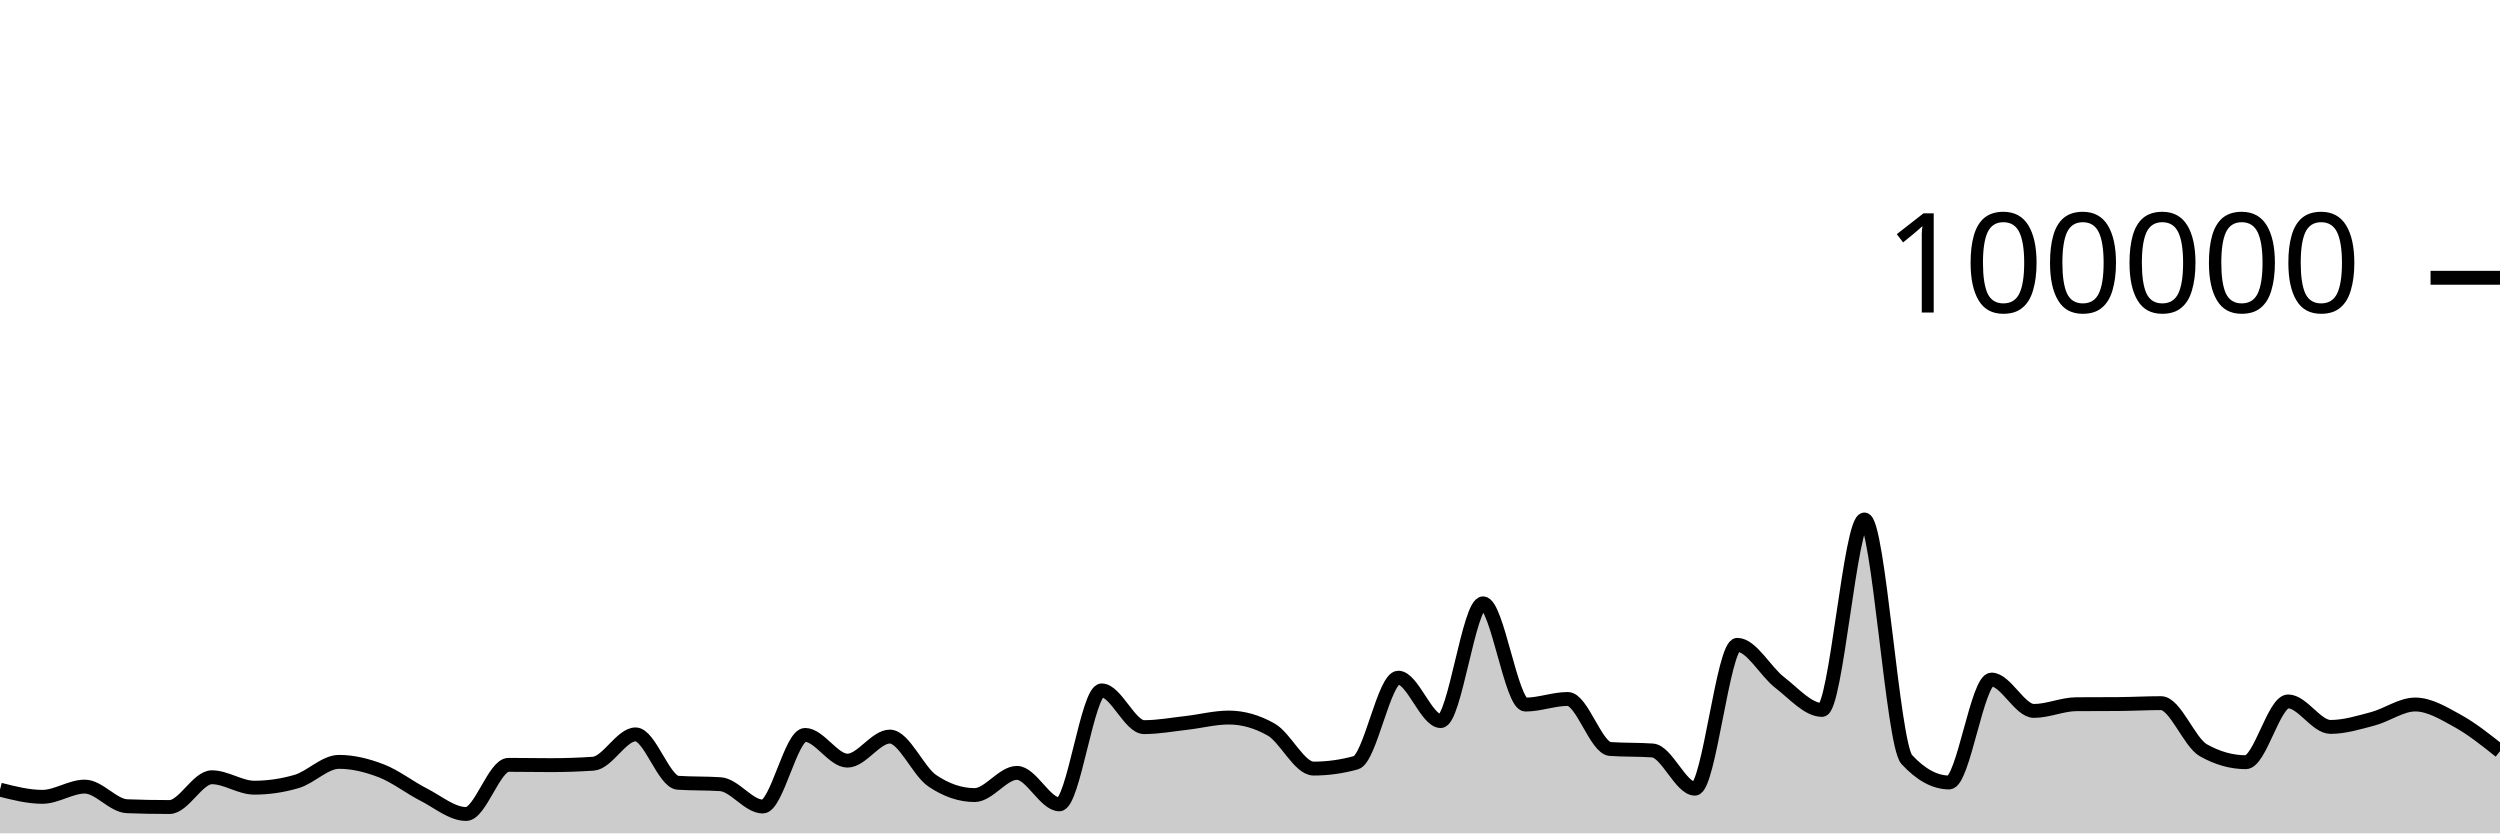
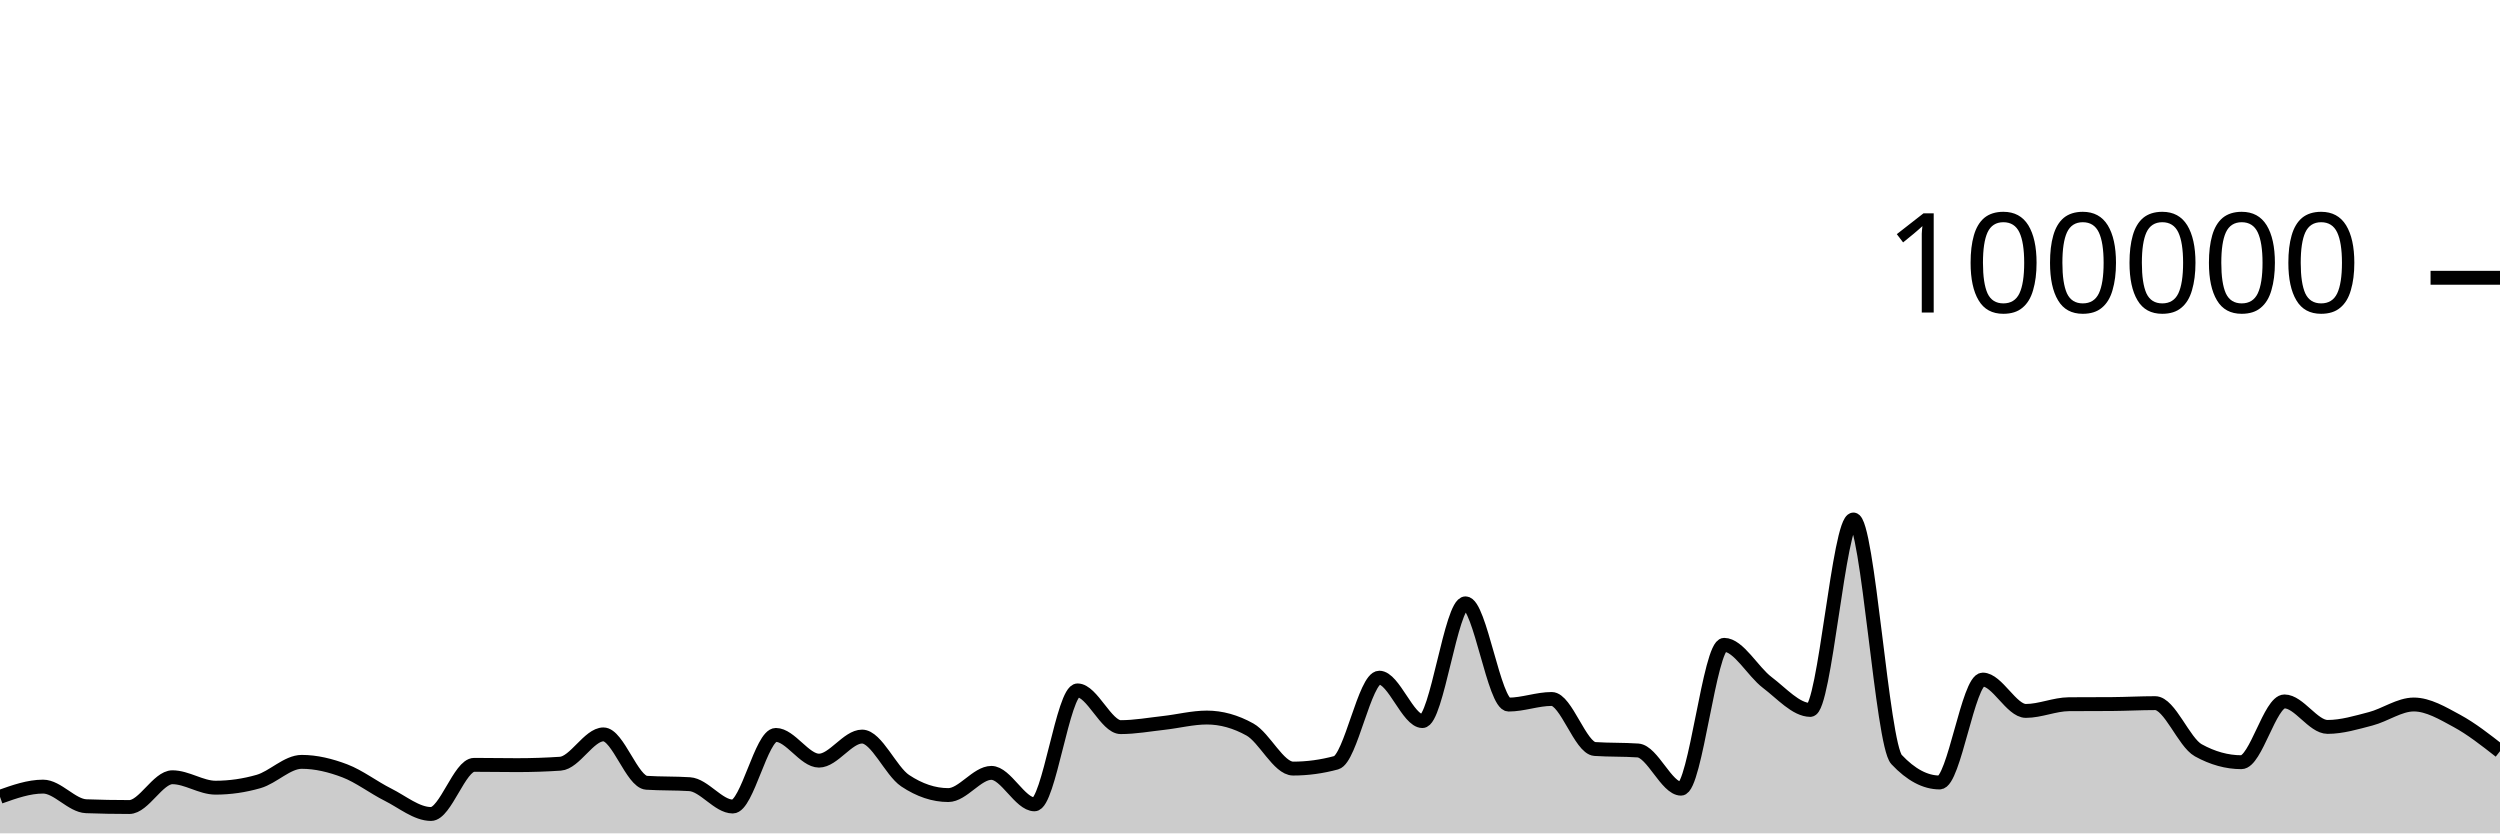
<svg xmlns="http://www.w3.org/2000/svg" viewBox="0 0 180 60">
  <g transform="translate(0,20)">
-     <path class="area" fill="rgba(0, 0, 0, 0.2)" d="M0,36.854C1.017,37.113,2.034,37.372,3.051,37.372C4.068,37.372,5.085,36.636,6.102,36.636C7.119,36.636,8.136,38.011,9.153,38.049C10.169,38.087,11.186,38.106,12.203,38.106C13.22,38.106,14.237,35.962,15.254,35.962C16.271,35.962,17.288,36.713,18.305,36.713C19.322,36.713,20.339,36.564,21.356,36.266C22.373,35.967,23.39,34.854,24.407,34.854C25.424,34.854,26.441,35.108,27.458,35.501C28.475,35.895,29.492,36.697,30.508,37.214C31.525,37.732,32.542,38.607,33.559,38.607C34.576,38.607,35.593,35.069,36.61,35.069C37.627,35.069,38.644,35.09,39.661,35.09C40.678,35.09,41.695,35.056,42.712,34.987C43.729,34.918,44.746,32.876,45.763,32.876C46.78,32.876,47.797,36.293,48.814,36.36C49.831,36.427,50.847,36.394,51.864,36.461C52.881,36.528,53.898,38.07,54.915,38.07C55.932,38.07,56.949,32.914,57.966,32.914C58.983,32.914,60,34.766,61.017,34.766C62.034,34.766,63.051,33.033,64.068,33.033C65.085,33.033,66.102,35.519,67.119,36.21C68.136,36.9,69.153,37.245,70.169,37.245C71.186,37.245,72.203,35.647,73.22,35.647C74.237,35.647,75.254,37.913,76.271,37.913C77.288,37.913,78.305,29.709,79.322,29.709C80.339,29.709,81.356,32.353,82.373,32.353C83.39,32.353,84.407,32.164,85.424,32.049C86.441,31.934,87.458,31.663,88.475,31.663C89.492,31.663,90.508,31.951,91.525,32.528C92.542,33.104,93.559,35.338,94.576,35.338C95.593,35.338,96.61,35.197,97.627,34.916C98.644,34.634,99.661,28.792,100.678,28.792C101.695,28.792,102.712,31.918,103.729,31.918C104.746,31.918,105.763,23.44,106.78,23.44C107.797,23.44,108.814,30.73,109.831,30.73C110.847,30.73,111.864,30.326,112.881,30.326C113.898,30.326,114.915,33.858,115.932,33.928C116.949,33.998,117.966,33.963,118.983,34.034C120,34.104,121.017,36.785,122.034,36.785C123.051,36.785,124.068,26.428,125.085,26.428C126.102,26.428,127.119,28.356,128.136,29.137C129.153,29.918,130.169,31.114,131.186,31.114C132.203,31.114,133.22,17.403,134.237,17.403C135.254,17.403,136.271,33.585,137.288,34.686C138.305,35.787,139.322,36.338,140.339,36.338C141.356,36.338,142.373,28.929,143.39,28.929C144.407,28.929,145.424,31.186,146.441,31.186C147.458,31.186,148.475,30.711,149.492,30.703C150.508,30.695,151.525,30.699,152.542,30.692C153.559,30.684,154.576,30.626,155.593,30.626C156.61,30.626,157.627,33.447,158.644,34.02C159.661,34.592,160.678,34.878,161.695,34.878C162.712,34.878,163.729,30.502,164.746,30.502C165.763,30.502,166.78,32.338,167.797,32.338C168.814,32.338,169.831,32.022,170.847,31.753C171.864,31.484,172.881,30.724,173.898,30.724C174.915,30.724,175.932,31.345,176.949,31.905C177.966,32.466,178.983,33.276,180,34.086L180,40C178.983,40,177.966,40,176.949,40C175.932,40,174.915,40,173.898,40C172.881,40,171.864,40,170.847,40C169.831,40,168.814,40,167.797,40C166.78,40,165.763,40,164.746,40C163.729,40,162.712,40,161.695,40C160.678,40,159.661,40,158.644,40C157.627,40,156.61,40,155.593,40C154.576,40,153.559,40,152.542,40C151.525,40,150.508,40,149.492,40C148.475,40,147.458,40,146.441,40C145.424,40,144.407,40,143.39,40C142.373,40,141.356,40,140.339,40C139.322,40,138.305,40,137.288,40C136.271,40,135.254,40,134.237,40C133.22,40,132.203,40,131.186,40C130.169,40,129.153,40,128.136,40C127.119,40,126.102,40,125.085,40C124.068,40,123.051,40,122.034,40C121.017,40,120,40,118.983,40C117.966,40,116.949,40,115.932,40C114.915,40,113.898,40,112.881,40C111.864,40,110.847,40,109.831,40C108.814,40,107.797,40,106.78,40C105.763,40,104.746,40,103.729,40C102.712,40,101.695,40,100.678,40C99.661,40,98.644,40,97.627,40C96.61,40,95.593,40,94.576,40C93.559,40,92.542,40,91.525,40C90.508,40,89.492,40,88.475,40C87.458,40,86.441,40,85.424,40C84.407,40,83.39,40,82.373,40C81.356,40,80.339,40,79.322,40C78.305,40,77.288,40,76.271,40C75.254,40,74.237,40,73.22,40C72.203,40,71.186,40,70.169,40C69.153,40,68.136,40,67.119,40C66.102,40,65.085,40,64.068,40C63.051,40,62.034,40,61.017,40C60,40,58.983,40,57.966,40C56.949,40,55.932,40,54.915,40C53.898,40,52.881,40,51.864,40C50.847,40,49.831,40,48.814,40C47.797,40,46.78,40,45.763,40C44.746,40,43.729,40,42.712,40C41.695,40,40.678,40,39.661,40C38.644,40,37.627,40,36.61,40C35.593,40,34.576,40,33.559,40C32.542,40,31.525,40,30.508,40C29.492,40,28.475,40,27.458,40C26.441,40,25.424,40,24.407,40C23.39,40,22.373,40,21.356,40C20.339,40,19.322,40,18.305,40C17.288,40,16.271,40,15.254,40C14.237,40,13.22,40,12.203,40C11.186,40,10.169,40,9.153,40C8.136,40,7.119,40,6.102,40C5.085,40,4.068,40,3.051,40C2.034,40,1.017,40,0,40Z" />
-     <path class="line" stroke="black" fill="none" d="M0,36.854C1.017,37.113,2.034,37.372,3.051,37.372C4.068,37.372,5.085,36.636,6.102,36.636C7.119,36.636,8.136,38.011,9.153,38.049C10.169,38.087,11.186,38.106,12.203,38.106C13.22,38.106,14.237,35.962,15.254,35.962C16.271,35.962,17.288,36.713,18.305,36.713C19.322,36.713,20.339,36.564,21.356,36.266C22.373,35.967,23.39,34.854,24.407,34.854C25.424,34.854,26.441,35.108,27.458,35.501C28.475,35.895,29.492,36.697,30.508,37.214C31.525,37.732,32.542,38.607,33.559,38.607C34.576,38.607,35.593,35.069,36.61,35.069C37.627,35.069,38.644,35.09,39.661,35.09C40.678,35.09,41.695,35.056,42.712,34.987C43.729,34.918,44.746,32.876,45.763,32.876C46.78,32.876,47.797,36.293,48.814,36.36C49.831,36.427,50.847,36.394,51.864,36.461C52.881,36.528,53.898,38.07,54.915,38.07C55.932,38.07,56.949,32.914,57.966,32.914C58.983,32.914,60,34.766,61.017,34.766C62.034,34.766,63.051,33.033,64.068,33.033C65.085,33.033,66.102,35.519,67.119,36.21C68.136,36.9,69.153,37.245,70.169,37.245C71.186,37.245,72.203,35.647,73.22,35.647C74.237,35.647,75.254,37.913,76.271,37.913C77.288,37.913,78.305,29.709,79.322,29.709C80.339,29.709,81.356,32.353,82.373,32.353C83.39,32.353,84.407,32.164,85.424,32.049C86.441,31.934,87.458,31.663,88.475,31.663C89.492,31.663,90.508,31.951,91.525,32.528C92.542,33.104,93.559,35.338,94.576,35.338C95.593,35.338,96.61,35.197,97.627,34.916C98.644,34.634,99.661,28.792,100.678,28.792C101.695,28.792,102.712,31.918,103.729,31.918C104.746,31.918,105.763,23.44,106.78,23.44C107.797,23.44,108.814,30.73,109.831,30.73C110.847,30.73,111.864,30.326,112.881,30.326C113.898,30.326,114.915,33.858,115.932,33.928C116.949,33.998,117.966,33.963,118.983,34.034C120,34.104,121.017,36.785,122.034,36.785C123.051,36.785,124.068,26.428,125.085,26.428C126.102,26.428,127.119,28.356,128.136,29.137C129.153,29.918,130.169,31.114,131.186,31.114C132.203,31.114,133.22,17.403,134.237,17.403C135.254,17.403,136.271,33.585,137.288,34.686C138.305,35.787,139.322,36.338,140.339,36.338C141.356,36.338,142.373,28.929,143.39,28.929C144.407,28.929,145.424,31.186,146.441,31.186C147.458,31.186,148.475,30.711,149.492,30.703C150.508,30.695,151.525,30.699,152.542,30.692C153.559,30.684,154.576,30.626,155.593,30.626C156.61,30.626,157.627,33.447,158.644,34.02C159.661,34.592,160.678,34.878,161.695,34.878C162.712,34.878,163.729,30.502,164.746,30.502C165.763,30.502,166.78,32.338,167.797,32.338C168.814,32.338,169.831,32.022,170.847,31.753C171.864,31.484,172.881,30.724,173.898,30.724C174.915,30.724,175.932,31.345,176.949,31.905C177.966,32.466,178.983,33.276,180,34.086" />
+     <path class="area" fill="rgba(0, 0, 0, 0.2)" d="M0,37.372C1.034,37.004,2.069,36.636,3.103,36.636C4.138,36.636,5.172,38.011,6.207,38.049C7.241,38.087,8.276,38.106,9.31,38.106C10.345,38.106,11.379,35.962,12.414,35.962C13.448,35.962,14.483,36.713,15.517,36.713C16.552,36.713,17.586,36.564,18.621,36.266C19.655,35.967,20.69,34.854,21.724,34.854C22.759,34.854,23.793,35.108,24.828,35.501C25.862,35.895,26.897,36.697,27.931,37.214C28.966,37.732,30,38.607,31.034,38.607C32.069,38.607,33.103,35.069,34.138,35.069C35.172,35.069,36.207,35.09,37.241,35.09C38.276,35.09,39.31,35.056,40.345,34.987C41.379,34.918,42.414,32.876,43.448,32.876C44.483,32.876,45.517,36.293,46.552,36.36C47.586,36.427,48.621,36.394,49.655,36.461C50.69,36.528,51.724,38.07,52.759,38.07C53.793,38.07,54.828,32.914,55.862,32.914C56.897,32.914,57.931,34.766,58.966,34.766C60,34.766,61.034,33.033,62.069,33.033C63.103,33.033,64.138,35.519,65.172,36.21C66.207,36.9,67.241,37.245,68.276,37.245C69.31,37.245,70.345,35.647,71.379,35.647C72.414,35.647,73.448,37.913,74.483,37.913C75.517,37.913,76.552,29.709,77.586,29.709C78.621,29.709,79.655,32.353,80.69,32.353C81.724,32.353,82.759,32.164,83.793,32.049C84.828,31.934,85.862,31.663,86.897,31.663C87.931,31.663,88.966,31.951,90,32.528C91.034,33.104,92.069,35.338,93.103,35.338C94.138,35.338,95.172,35.197,96.207,34.916C97.241,34.634,98.276,28.792,99.31,28.792C100.345,28.792,101.379,31.918,102.414,31.918C103.448,31.918,104.483,23.44,105.517,23.44C106.552,23.44,107.586,30.73,108.621,30.73C109.655,30.73,110.69,30.326,111.724,30.326C112.759,30.326,113.793,33.858,114.828,33.928C115.862,33.998,116.897,33.963,117.931,34.034C118.966,34.104,120,36.785,121.034,36.785C122.069,36.785,123.103,26.428,124.138,26.428C125.172,26.428,126.207,28.356,127.241,29.137C128.276,29.918,129.31,31.114,130.345,31.114C131.379,31.114,132.414,17.403,133.448,17.403C134.483,17.403,135.517,33.585,136.552,34.686C137.586,35.787,138.621,36.338,139.655,36.338C140.69,36.338,141.724,28.929,142.759,28.929C143.793,28.929,144.828,31.186,145.862,31.186C146.897,31.186,147.931,30.711,148.966,30.703C150,30.695,151.034,30.699,152.069,30.692C153.103,30.684,154.138,30.626,155.172,30.626C156.207,30.626,157.241,33.447,158.276,34.02C159.31,34.592,160.345,34.878,161.379,34.878C162.414,34.878,163.448,30.502,164.483,30.502C165.517,30.502,166.552,32.338,167.586,32.338C168.621,32.338,169.655,32.022,170.69,31.753C171.724,31.484,172.759,30.724,173.793,30.724C174.828,30.724,175.862,31.345,176.897,31.905C177.931,32.466,178.966,33.276,180,34.086L180,40C178.966,40,177.931,40,176.897,40C175.862,40,174.828,40,173.793,40C172.759,40,171.724,40,170.69,40C169.655,40,168.621,40,167.586,40C166.552,40,165.517,40,164.483,40C163.448,40,162.414,40,161.379,40C160.345,40,159.31,40,158.276,40C157.241,40,156.207,40,155.172,40C154.138,40,153.103,40,152.069,40C151.034,40,150,40,148.966,40C147.931,40,146.897,40,145.862,40C144.828,40,143.793,40,142.759,40C141.724,40,140.69,40,139.655,40C138.621,40,137.586,40,136.552,40C135.517,40,134.483,40,133.448,40C132.414,40,131.379,40,130.345,40C129.31,40,128.276,40,127.241,40C126.207,40,125.172,40,124.138,40C123.103,40,122.069,40,121.034,40C120,40,118.966,40,117.931,40C116.897,40,115.862,40,114.828,40C113.793,40,112.759,40,111.724,40C110.69,40,109.655,40,108.621,40C107.586,40,106.552,40,105.517,40C104.483,40,103.448,40,102.414,40C101.379,40,100.345,40,99.31,40C98.276,40,97.241,40,96.207,40C95.172,40,94.138,40,93.103,40C92.069,40,91.034,40,90,40C88.966,40,87.931,40,86.897,40C85.862,40,84.828,40,83.793,40C82.759,40,81.724,40,80.69,40C79.655,40,78.621,40,77.586,40C76.552,40,75.517,40,74.483,40C73.448,40,72.414,40,71.379,40C70.345,40,69.31,40,68.276,40C67.241,40,66.207,40,65.172,40C64.138,40,63.103,40,62.069,40C61.034,40,60,40,58.966,40C57.931,40,56.897,40,55.862,40C54.828,40,53.793,40,52.759,40C51.724,40,50.69,40,49.655,40C48.621,40,47.586,40,46.552,40C45.517,40,44.483,40,43.448,40C42.414,40,41.379,40,40.345,40C39.31,40,38.276,40,37.241,40C36.207,40,35.172,40,34.138,40C33.103,40,32.069,40,31.034,40C30,40,28.966,40,27.931,40C26.897,40,25.862,40,24.828,40C23.793,40,22.759,40,21.724,40C20.69,40,19.655,40,18.621,40C17.586,40,16.552,40,15.517,40C14.483,40,13.448,40,12.414,40C11.379,40,10.345,40,9.31,40C8.276,40,7.241,40,6.207,40C5.172,40,4.138,40,3.103,40C2.069,40,1.034,40,0,40Z" />
+     <path class="line" stroke="black" fill="none" d="M0,37.372C1.034,37.004,2.069,36.636,3.103,36.636C4.138,36.636,5.172,38.011,6.207,38.049C7.241,38.087,8.276,38.106,9.31,38.106C10.345,38.106,11.379,35.962,12.414,35.962C13.448,35.962,14.483,36.713,15.517,36.713C16.552,36.713,17.586,36.564,18.621,36.266C19.655,35.967,20.69,34.854,21.724,34.854C22.759,34.854,23.793,35.108,24.828,35.501C25.862,35.895,26.897,36.697,27.931,37.214C28.966,37.732,30,38.607,31.034,38.607C32.069,38.607,33.103,35.069,34.138,35.069C35.172,35.069,36.207,35.09,37.241,35.09C38.276,35.09,39.31,35.056,40.345,34.987C41.379,34.918,42.414,32.876,43.448,32.876C44.483,32.876,45.517,36.293,46.552,36.36C47.586,36.427,48.621,36.394,49.655,36.461C50.69,36.528,51.724,38.07,52.759,38.07C53.793,38.07,54.828,32.914,55.862,32.914C56.897,32.914,57.931,34.766,58.966,34.766C60,34.766,61.034,33.033,62.069,33.033C63.103,33.033,64.138,35.519,65.172,36.21C66.207,36.9,67.241,37.245,68.276,37.245C69.31,37.245,70.345,35.647,71.379,35.647C72.414,35.647,73.448,37.913,74.483,37.913C75.517,37.913,76.552,29.709,77.586,29.709C78.621,29.709,79.655,32.353,80.69,32.353C81.724,32.353,82.759,32.164,83.793,32.049C84.828,31.934,85.862,31.663,86.897,31.663C87.931,31.663,88.966,31.951,90,32.528C91.034,33.104,92.069,35.338,93.103,35.338C94.138,35.338,95.172,35.197,96.207,34.916C97.241,34.634,98.276,28.792,99.31,28.792C100.345,28.792,101.379,31.918,102.414,31.918C103.448,31.918,104.483,23.44,105.517,23.44C106.552,23.44,107.586,30.73,108.621,30.73C109.655,30.73,110.69,30.326,111.724,30.326C112.759,30.326,113.793,33.858,114.828,33.928C115.862,33.998,116.897,33.963,117.931,34.034C118.966,34.104,120,36.785,121.034,36.785C122.069,36.785,123.103,26.428,124.138,26.428C125.172,26.428,126.207,28.356,127.241,29.137C128.276,29.918,129.31,31.114,130.345,31.114C131.379,31.114,132.414,17.403,133.448,17.403C134.483,17.403,135.517,33.585,136.552,34.686C137.586,35.787,138.621,36.338,139.655,36.338C140.69,36.338,141.724,28.929,142.759,28.929C143.793,28.929,144.828,31.186,145.862,31.186C146.897,31.186,147.931,30.711,148.966,30.703C150,30.695,151.034,30.699,152.069,30.692C153.103,30.684,154.138,30.626,155.172,30.626C156.207,30.626,157.241,33.447,158.276,34.02C159.31,34.592,160.345,34.878,161.379,34.878C162.414,34.878,163.448,30.502,164.483,30.502C165.517,30.502,166.552,32.338,167.586,32.338C168.621,32.338,169.655,32.022,170.69,31.753C171.724,31.484,172.759,30.724,173.793,30.724C174.828,30.724,175.862,31.345,176.897,31.905C177.931,32.466,178.966,33.276,180,34.086" />
    <path class="axis-ceiling" stroke-width="1" stroke="black" fill="none" d="M175,0L180,0" />
    <text class="axis-ceiling-label" font-family="sans-serif" text-anchor="end" font-size="10px" x="170" y="2.5">100000</text>
  </g>
</svg>
